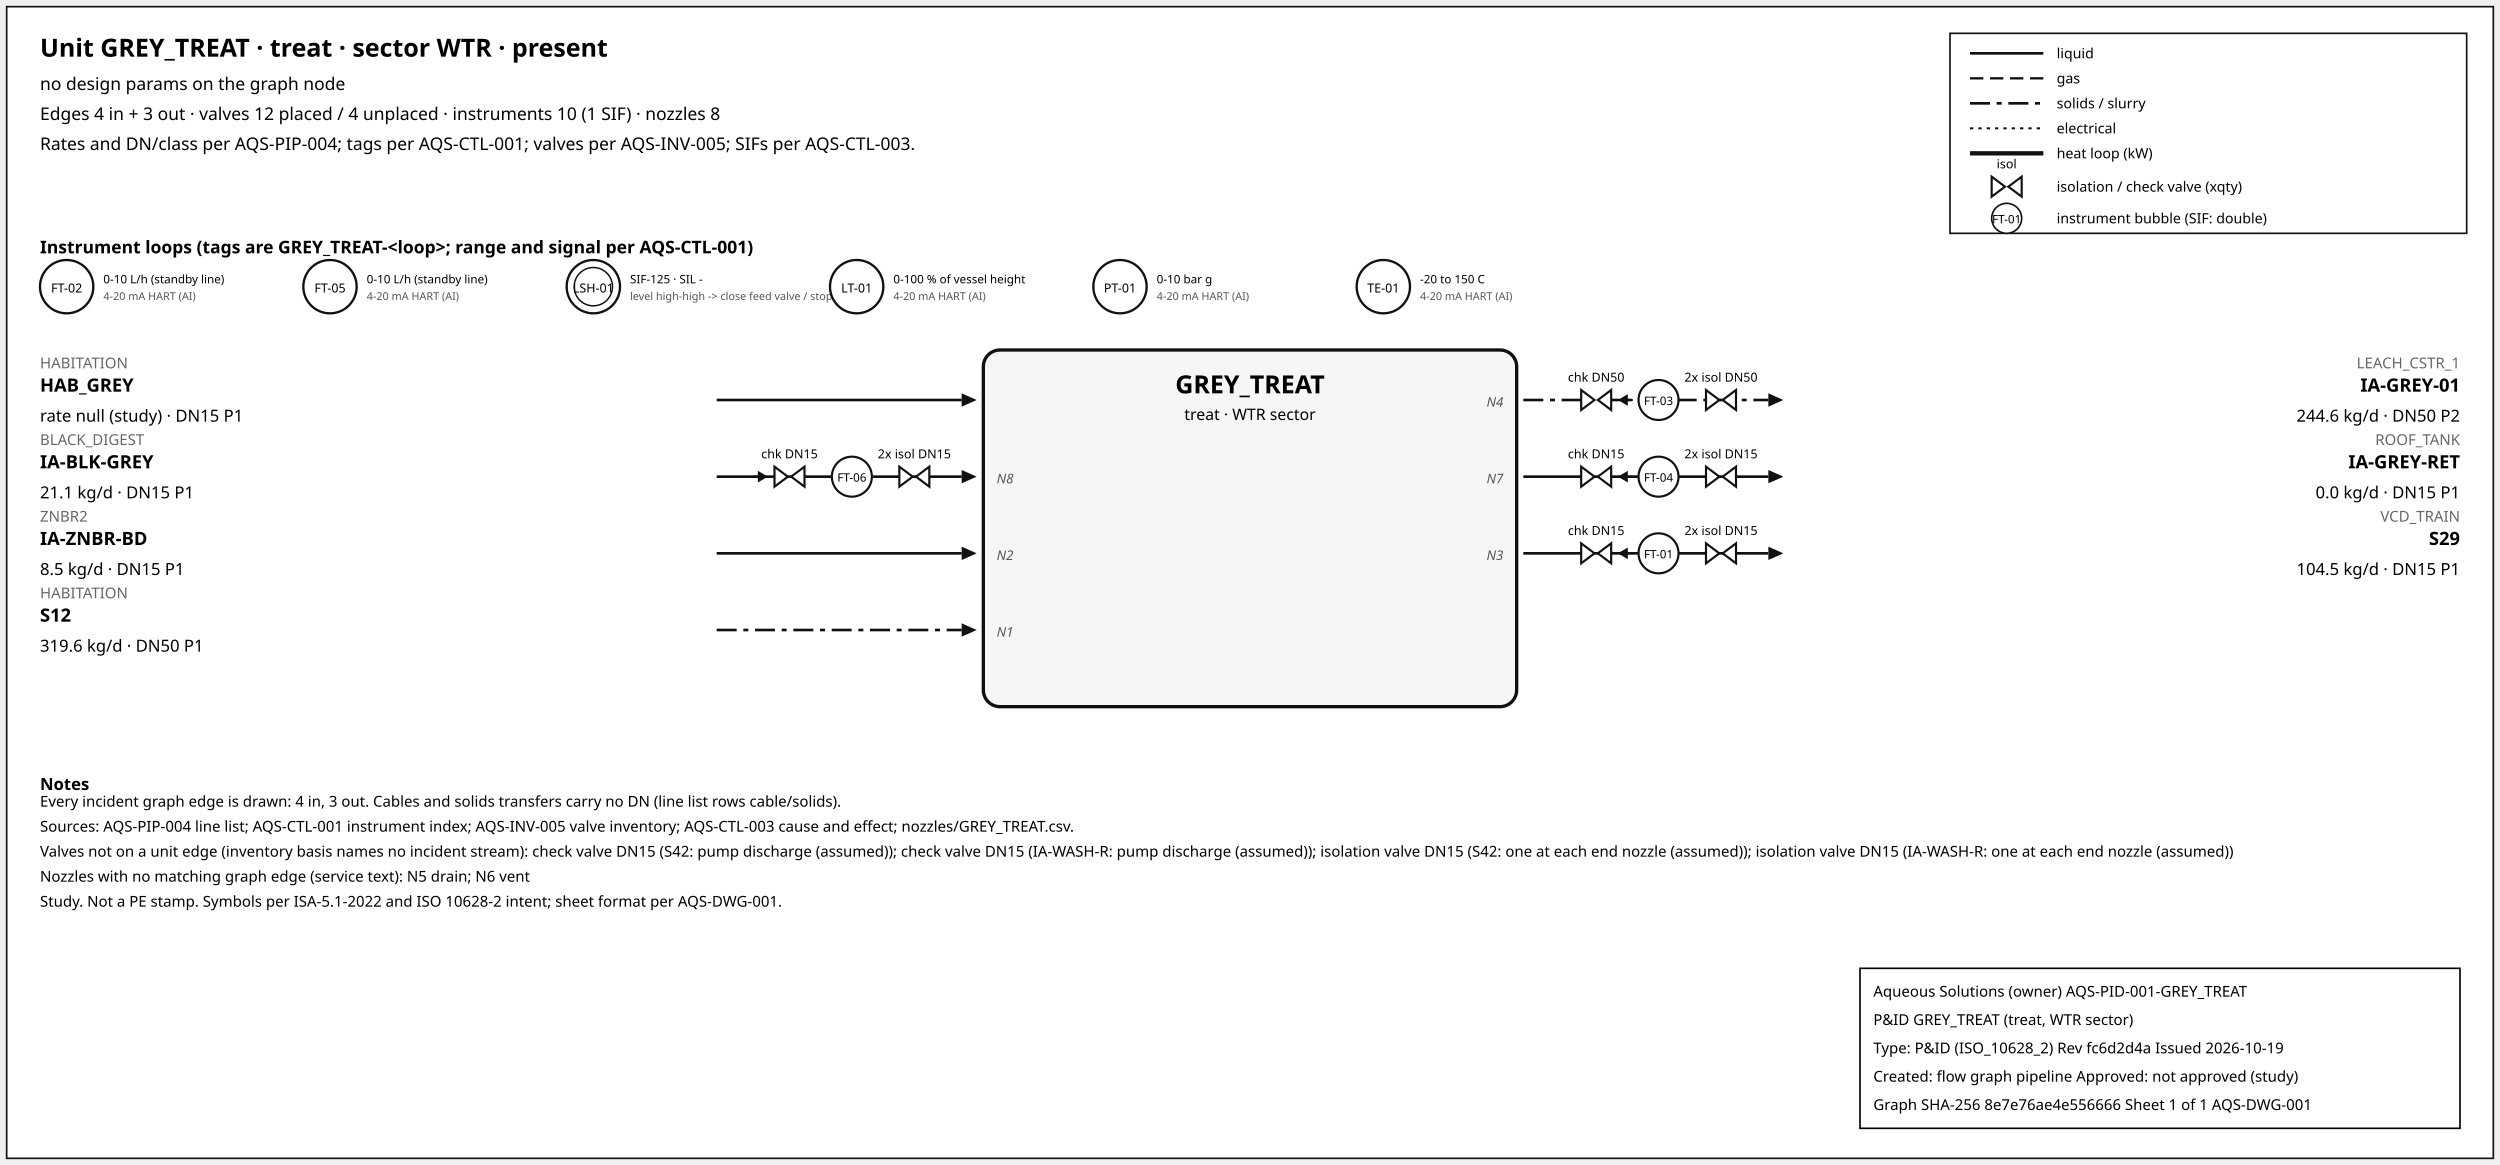
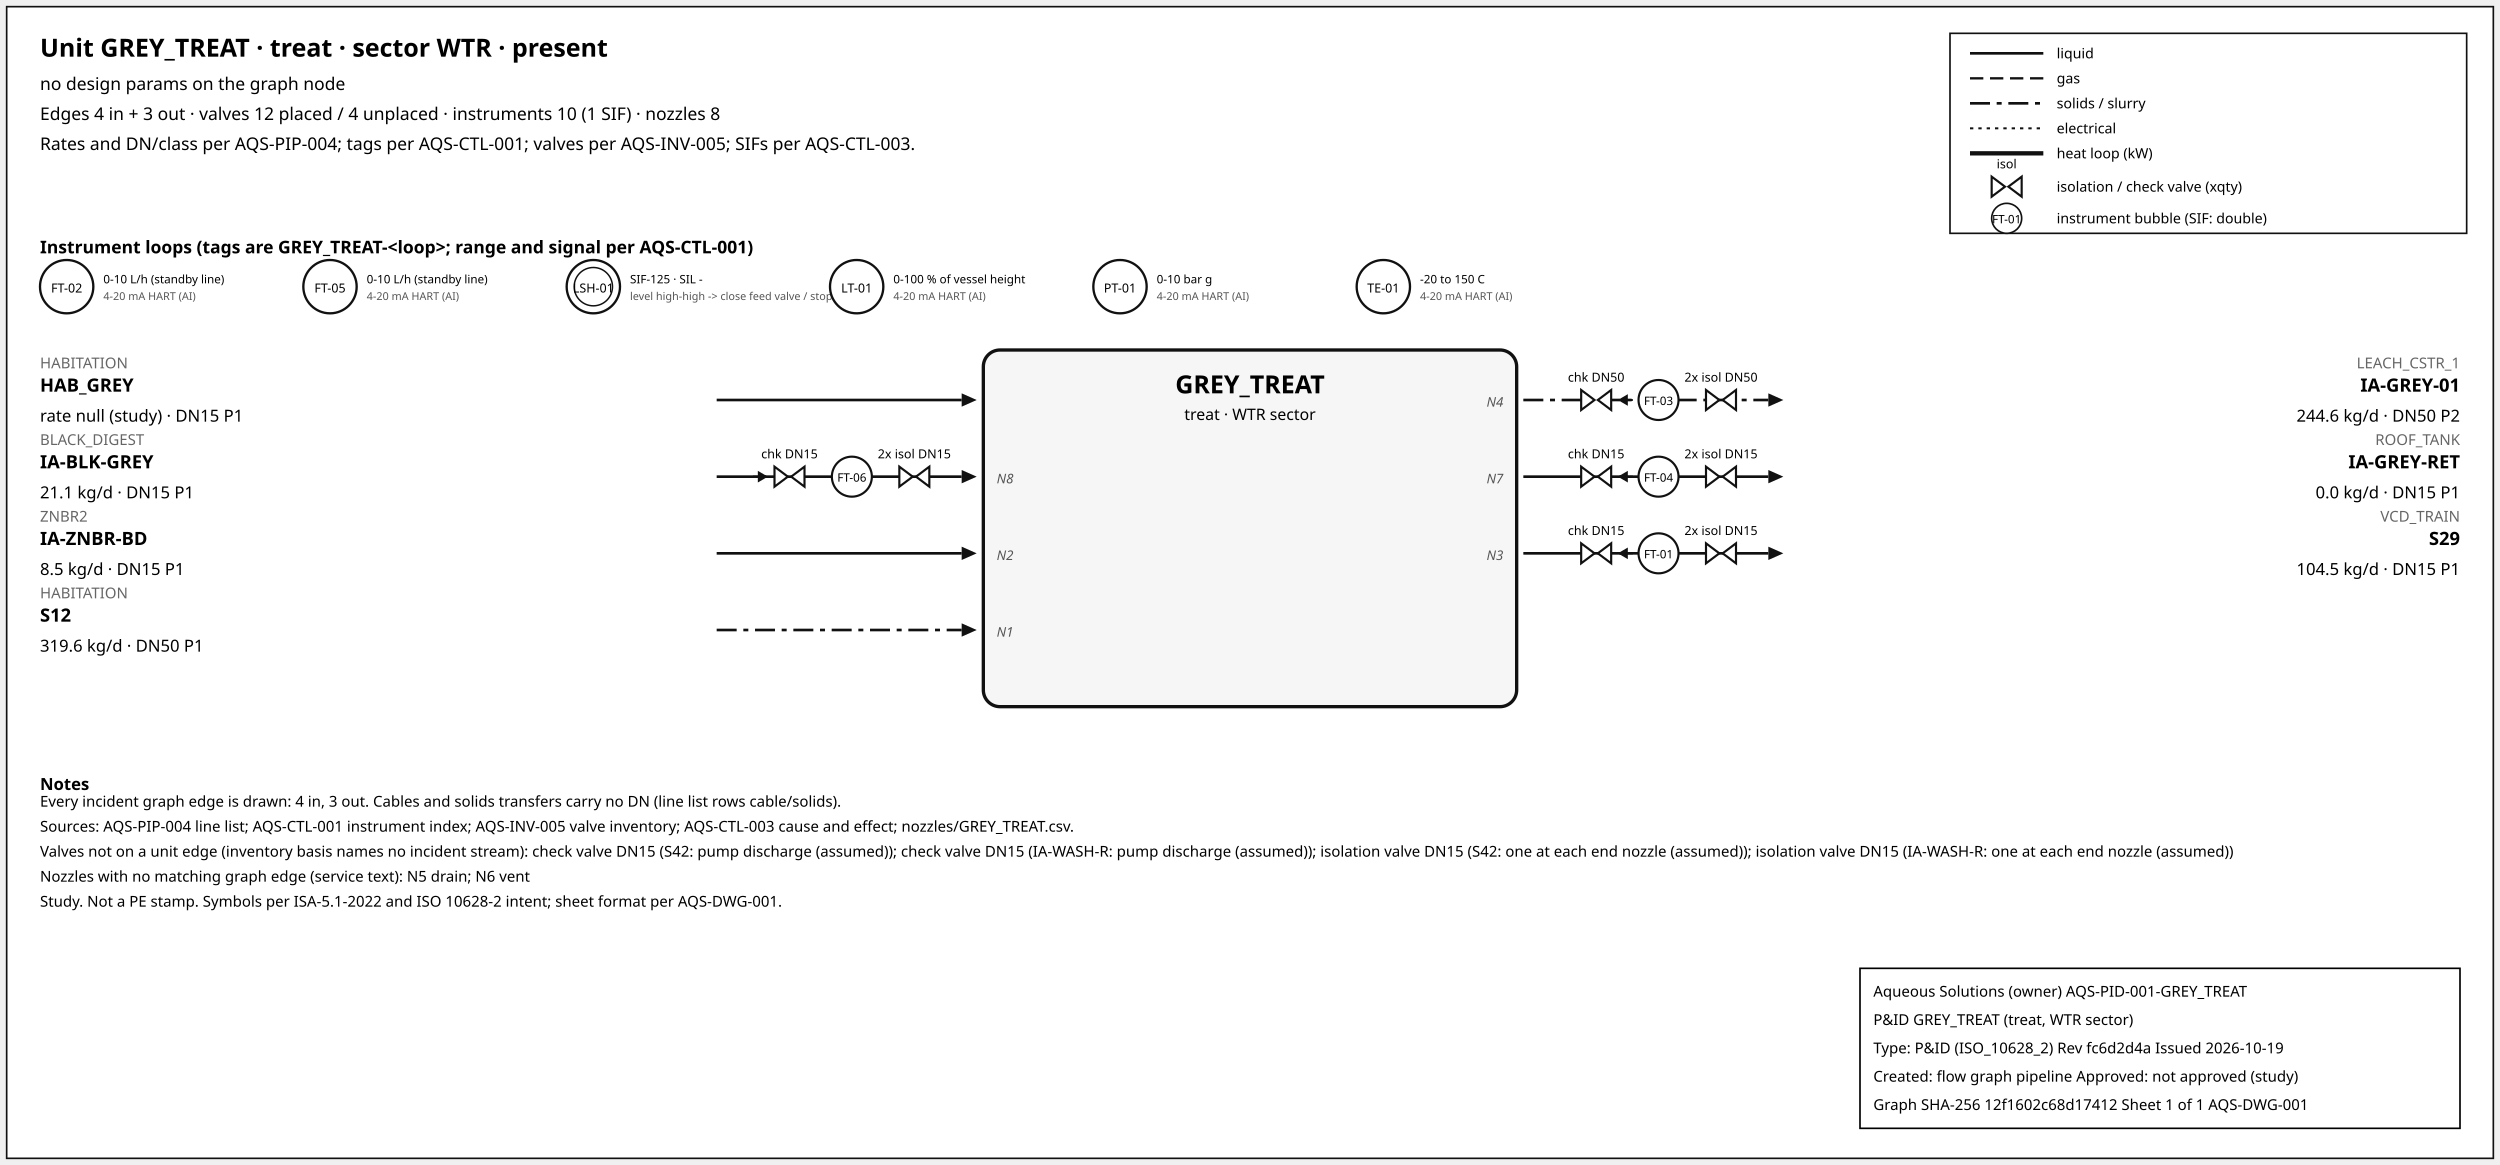
<svg xmlns="http://www.w3.org/2000/svg" width="1500" height="699" font-family="sans-serif">
  <rect x="4" y="4" width="1492" height="691" fill="white" stroke="#111" />
  <text x="24" y="34" font-size="15" font-weight="600">Unit GREY_TREAT · treat · sector WTR · present</text>
  <text x="24" y="54" font-size="10.5">no design params on the graph node</text>
  <text x="24" y="72" font-size="10.5">Edges 4 in + 3 out · valves 12 placed / 4 unplaced · instruments 10 (1 SIF) · nozzles 8</text>
  <text x="24" y="90" font-size="10.5">Rates and DN/class per AQS-PIP-004; tags per AQS-CTL-001; valves per AQS-INV-005; SIFs per AQS-CTL-003.</text>
  <rect x="1170" y="20" width="310" height="120" fill="white" stroke="#111" />
  <line x1="1182" y1="32" x2="1226" y2="32" stroke="#111" stroke-width="1.6" />
  <text x="1234" y="35" font-size="8.5">liquid</text>
  <line x1="1182" y1="47" x2="1226" y2="47" stroke="#111" stroke-width="1.4" stroke-dasharray="8,4" />
  <text x="1234" y="50" font-size="8.5">gas</text>
  <line x1="1182" y1="62" x2="1226" y2="62" stroke="#111" stroke-width="1.6" stroke-dasharray="12,4,3,4" />
  <text x="1234" y="65" font-size="8.5">solids / slurry</text>
  <line x1="1182" y1="77" x2="1226" y2="77" stroke="#111" stroke-width="1.2" stroke-dasharray="2,3" />
  <text x="1234" y="80" font-size="8.5">electrical</text>
  <line x1="1182" y1="92" x2="1226" y2="92" stroke="#111" stroke-width="2.6" />
  <text x="1234" y="95" font-size="8.5">heat loop (kW)</text>
  <path d="M 1195.0,106 L 1203.0,112 L 1195.0,118 Z M 1213.0,106 L 1205.0,112 L 1213.0,118 Z" fill="white" stroke="#111" stroke-width="1.3" />
  <text x="1204.0" y="101.0" font-size="7.5" text-anchor="middle">isol</text>
  <text x="1234" y="115" font-size="8.5">isolation / check valve (xqty)</text>
  <circle cx="1204" cy="131" r="9" fill="white" stroke="#111" />
  <text x="1204" y="134" font-size="7" text-anchor="middle">FT-01</text>
  <text x="1234" y="134" font-size="8.5">instrument bubble (SIF: double)</text>
  <text x="24" y="152" font-size="10.5" font-weight="600">Instrument loops (tags are GREY_TREAT-&lt;loop&gt;; range and signal per AQS-CTL-001)</text>
  <circle cx="40" cy="172" r="16" fill="white" stroke="#111" stroke-width="1.4" />
  <text x="40" y="175.5" font-size="7.5" text-anchor="middle">FT-02</text>
  <text x="62" y="170" font-size="7">0-10 L/h (standby line)</text>
  <text x="62" y="180" font-size="6.5" fill="#555">4-20 mA HART (AI)</text>
  <circle cx="198" cy="172" r="16" fill="white" stroke="#111" stroke-width="1.4" />
  <text x="198" y="175.5" font-size="7.5" text-anchor="middle">FT-05</text>
  <text x="220" y="170" font-size="7">0-10 L/h (standby line)</text>
  <text x="220" y="180" font-size="6.5" fill="#555">4-20 mA HART (AI)</text>
  <circle cx="356" cy="172" r="16" fill="white" stroke="#111" stroke-width="1.4" />
  <circle cx="356" cy="172" r="11.5" fill="none" stroke="#111" stroke-width="0.9" />
  <text x="356" y="175.5" font-size="7.5" text-anchor="middle">LSH-01</text>
  <text x="378" y="170" font-size="7">SIF-125 · SIL -</text>
  <text x="378" y="180" font-size="6.5" fill="#555">level high-high -&gt; close feed valve / stop f</text>
  <circle cx="514" cy="172" r="16" fill="white" stroke="#111" stroke-width="1.4" />
  <text x="514" y="175.5" font-size="7.5" text-anchor="middle">LT-01</text>
  <text x="536" y="170" font-size="7">0-100 % of vessel height</text>
  <text x="536" y="180" font-size="6.5" fill="#555">4-20 mA HART (AI)</text>
  <circle cx="672" cy="172" r="16" fill="white" stroke="#111" stroke-width="1.4" />
  <text x="672" y="175.5" font-size="7.5" text-anchor="middle">PT-01</text>
  <text x="694" y="170" font-size="7">0-10 bar g</text>
  <text x="694" y="180" font-size="6.5" fill="#555">4-20 mA HART (AI)</text>
  <circle cx="830" cy="172" r="16" fill="white" stroke="#111" stroke-width="1.4" />
  <text x="830" y="175.5" font-size="7.5" text-anchor="middle">TE-01</text>
  <text x="852" y="170" font-size="7">-20 to 150 C</text>
  <text x="852" y="180" font-size="6.5" fill="#555">4-20 mA HART (AI)</text>
  <rect x="590" y="210" width="320" height="214" rx="10" fill="#f6f6f6" stroke="#111" stroke-width="2" />
  <text x="750.0" y="236" font-size="15" font-weight="700" text-anchor="middle">GREY_TREAT</text>
  <text x="750.0" y="252" font-size="9.5" text-anchor="middle">treat · WTR sector</text>
  <line x1="430" y1="240" x2="577" y2="240" stroke="#111" stroke-width="1.6" class="edge-in" />
  <polygon points="586,240 577,236 577,244" fill="#111" />
  <text x="24" y="221" font-size="9" fill="#666" text-anchor="start">HABITATION</text>
  <text x="24" y="235" font-size="11" font-weight="600" text-anchor="start">HAB_GREY</text>
  <text x="24" y="253" font-size="10" text-anchor="start">rate null (study) · DN15 P1</text>
  <line x1="430" y1="286" x2="577" y2="286" stroke="#111" stroke-width="1.6" class="edge-in" />
  <polygon points="586,286 577,282 577,290" fill="#111" />
  <text x="24" y="267" font-size="9" fill="#666" text-anchor="start">BLACK_DIGEST</text>
  <text x="24" y="281" font-size="11" font-weight="600" text-anchor="start">IA-BLK-GREY</text>
  <text x="24" y="299" font-size="10" text-anchor="start">21.1 kg/d · DN15 P1</text>
  <text x="598" y="290" font-size="8" font-style="italic" fill="#555" text-anchor="start">N8</text>
  <line x1="451.7" y1="286" x2="459.7" y2="286" stroke="#111" stroke-width="1.2" />
  <polygon points="460.7,286 454.7,282.5 454.7,289.5" fill="#111" />
  <path d="M 464.7,280 L 472.7,286 L 464.7,292 Z M 482.7,280 L 474.7,286 L 482.7,292 Z" fill="white" stroke="#111" stroke-width="1.3" />
  <text x="473.7" y="275.0" font-size="7.5" text-anchor="middle">chk DN15</text>
  <path d="M 539.6,280 L 547.6,286 L 539.6,292 Z M 557.6,280 L 549.6,286 L 557.6,292 Z" fill="white" stroke="#111" stroke-width="1.3" />
  <text x="548.6" y="275.0" font-size="7.5" text-anchor="middle">2x isol DN15</text>
  <circle cx="511.12" cy="286" r="12" fill="white" stroke="#111" stroke-width="1.3" />
  <text x="511.12" y="289" font-size="7" text-anchor="middle">FT-06</text>
  <line x1="430" y1="332" x2="577" y2="332" stroke="#111" stroke-width="1.6" class="edge-in" />
  <polygon points="586,332 577,328 577,336" fill="#111" />
  <text x="24" y="313" font-size="9" fill="#666" text-anchor="start">ZNBR2</text>
  <text x="24" y="327" font-size="11" font-weight="600" text-anchor="start">IA-ZNBR-BD</text>
  <text x="24" y="345" font-size="10" text-anchor="start">8.5 kg/d · DN15 P1</text>
  <text x="598" y="336" font-size="8" font-style="italic" fill="#555" text-anchor="start">N2</text>
  <line x1="430" y1="378" x2="577" y2="378" stroke="#111" stroke-width="1.6" stroke-dasharray="12,4,3,4" class="edge-in" />
  <polygon points="586,378 577,374 577,382" fill="#111" />
  <text x="24" y="359" font-size="9" fill="#666" text-anchor="start">HABITATION</text>
  <text x="24" y="373" font-size="11" font-weight="600" text-anchor="start">S12</text>
  <text x="24" y="391" font-size="10" text-anchor="start">319.6 kg/d · DN50 P1</text>
  <text x="598" y="382" font-size="8" font-style="italic" fill="#555" text-anchor="start">N1</text>
  <line x1="914" y1="240" x2="1061" y2="240" stroke="#111" stroke-width="1.6" stroke-dasharray="12,4,3,4" class="edge-out" />
  <polygon points="1070,240 1061,236 1061,244" fill="#111" />
  <text x="1476" y="221" font-size="9" fill="#666" text-anchor="end">LEACH_CSTR_1</text>
  <text x="1476" y="235" font-size="11" font-weight="600" text-anchor="end">IA-GREY-01</text>
  <text x="1476" y="253" font-size="10" text-anchor="end">244.6 kg/d · DN50 P2</text>
  <text x="902" y="244" font-size="8" font-style="italic" fill="#555" text-anchor="end">N4</text>
  <line x1="979.7" y1="240" x2="971.7" y2="240" stroke="#111" stroke-width="1.2" />
  <polygon points="970.7,240 976.7,236.5 976.7,243.5" fill="#111" />
  <path d="M 948.7,234 L 956.7,240 L 948.7,246 Z M 966.7,234 L 958.7,240 L 966.7,246 Z" fill="white" stroke="#111" stroke-width="1.3" />
  <text x="957.7" y="229.0" font-size="7.5" text-anchor="middle">chk DN50</text>
  <path d="M 1023.6,234 L 1031.6,240 L 1023.6,246 Z M 1041.6,234 L 1033.6,240 L 1041.6,246 Z" fill="white" stroke="#111" stroke-width="1.3" />
  <text x="1032.6" y="229.0" font-size="7.5" text-anchor="middle">2x isol DN50</text>
  <circle cx="995.12" cy="240" r="12" fill="white" stroke="#111" stroke-width="1.3" />
  <text x="995.12" y="243" font-size="7" text-anchor="middle">FT-03</text>
  <line x1="914" y1="286" x2="1061" y2="286" stroke="#111" stroke-width="1.6" class="edge-out" />
  <polygon points="1070,286 1061,282 1061,290" fill="#111" />
  <text x="1476" y="267" font-size="9" fill="#666" text-anchor="end">ROOF_TANK</text>
  <text x="1476" y="281" font-size="11" font-weight="600" text-anchor="end">IA-GREY-RET</text>
  <text x="1476" y="299" font-size="10" text-anchor="end">0.0 kg/d · DN15 P1</text>
  <text x="902" y="290" font-size="8" font-style="italic" fill="#555" text-anchor="end">N7</text>
  <line x1="979.7" y1="286" x2="971.7" y2="286" stroke="#111" stroke-width="1.2" />
  <polygon points="970.7,286 976.7,282.5 976.7,289.5" fill="#111" />
  <path d="M 948.7,280 L 956.7,286 L 948.7,292 Z M 966.7,280 L 958.7,286 L 966.7,292 Z" fill="white" stroke="#111" stroke-width="1.3" />
  <text x="957.7" y="275.0" font-size="7.5" text-anchor="middle">chk DN15</text>
  <path d="M 1023.6,280 L 1031.6,286 L 1023.6,292 Z M 1041.6,280 L 1033.6,286 L 1041.6,292 Z" fill="white" stroke="#111" stroke-width="1.3" />
  <text x="1032.6" y="275.0" font-size="7.5" text-anchor="middle">2x isol DN15</text>
  <circle cx="995.12" cy="286" r="12" fill="white" stroke="#111" stroke-width="1.3" />
  <text x="995.12" y="289" font-size="7" text-anchor="middle">FT-04</text>
  <line x1="914" y1="332" x2="1061" y2="332" stroke="#111" stroke-width="1.6" class="edge-out" />
  <polygon points="1070,332 1061,328 1061,336" fill="#111" />
  <text x="1476" y="313" font-size="9" fill="#666" text-anchor="end">VCD_TRAIN</text>
  <text x="1476" y="327" font-size="11" font-weight="600" text-anchor="end">S29</text>
  <text x="1476" y="345" font-size="10" text-anchor="end">104.5 kg/d · DN15 P1</text>
  <text x="902" y="336" font-size="8" font-style="italic" fill="#555" text-anchor="end">N3</text>
  <line x1="979.7" y1="332" x2="971.7" y2="332" stroke="#111" stroke-width="1.2" />
  <polygon points="970.7,332 976.7,328.5 976.7,335.5" fill="#111" />
  <path d="M 948.7,326 L 956.7,332 L 948.7,338 Z M 966.7,326 L 958.7,332 L 966.7,338 Z" fill="white" stroke="#111" stroke-width="1.3" />
  <text x="957.7" y="321.0" font-size="7.5" text-anchor="middle">chk DN15</text>
  <path d="M 1023.6,326 L 1031.6,332 L 1023.6,338 Z M 1041.6,326 L 1033.6,332 L 1041.6,338 Z" fill="white" stroke="#111" stroke-width="1.3" />
  <text x="1032.6" y="321.0" font-size="7.5" text-anchor="middle">2x isol DN15</text>
  <circle cx="995.12" cy="332" r="12" fill="white" stroke="#111" stroke-width="1.3" />
  <text x="995.12" y="335" font-size="7" text-anchor="middle">FT-01</text>
  <text x="24" y="474" font-size="10" font-weight="600">Notes</text>
  <text x="24" y="484" font-size="9">Every incident graph edge is drawn: 4 in, 3 out. Cables and solids transfers carry no DN (line list rows cable/solids).</text>
  <text x="24" y="499" font-size="9">Sources: AQS-PIP-004 line list; AQS-CTL-001 instrument index; AQS-INV-005 valve inventory; AQS-CTL-003 cause and effect; nozzles/GREY_TREAT.csv.</text>
  <text x="24" y="514" font-size="9">Valves not on a unit edge (inventory basis names no incident stream): check valve DN15 (S42: pump discharge (assumed)); check valve DN15 (IA-WASH-R: pump discharge (assumed)); isolation valve DN15 (S42: one at each end nozzle (assumed)); isolation valve DN15 (IA-WASH-R: one at each end nozzle (assumed))</text>
  <text x="24" y="529" font-size="9">Nozzles with no matching graph edge (service text): N5 drain; N6 vent</text>
  <text x="24" y="544" font-size="9">Study. Not a PE stamp. Symbols per ISA-5.1-2022 and ISO 10628-2 intent; sheet format per AQS-DWG-001.</text>
  <g id="aqs-title-block">
    <rect x="1116" y="581" width="360" height="96" fill="white" stroke="black" stroke-width="1" />
    <text x="1124" y="598" font-size="9">Aqueous Solutions (owner)   AQS-PID-001-GREY_TREAT</text>
    <text x="1124" y="615" font-size="9">P&amp;ID GREY_TREAT (treat, WTR sector)</text>
    <text x="1124" y="632" font-size="9">Type: P&amp;ID (ISO_10628_2)   Rev fc6d2d4a   Issued 2026-10-19</text>
    <text x="1124" y="649" font-size="9">Created: flow graph pipeline   Approved: not approved (study)</text>
-     <text x="1124" y="666" font-size="9">Graph SHA-256 8e7e76ae4e556666   Sheet 1 of 1   AQS-DWG-001</text>
+     <text x="1124" y="666" font-size="9">Graph SHA-256 12f1602c68d17412   Sheet 1 of 1   AQS-DWG-001</text>
  </g>
</svg>
